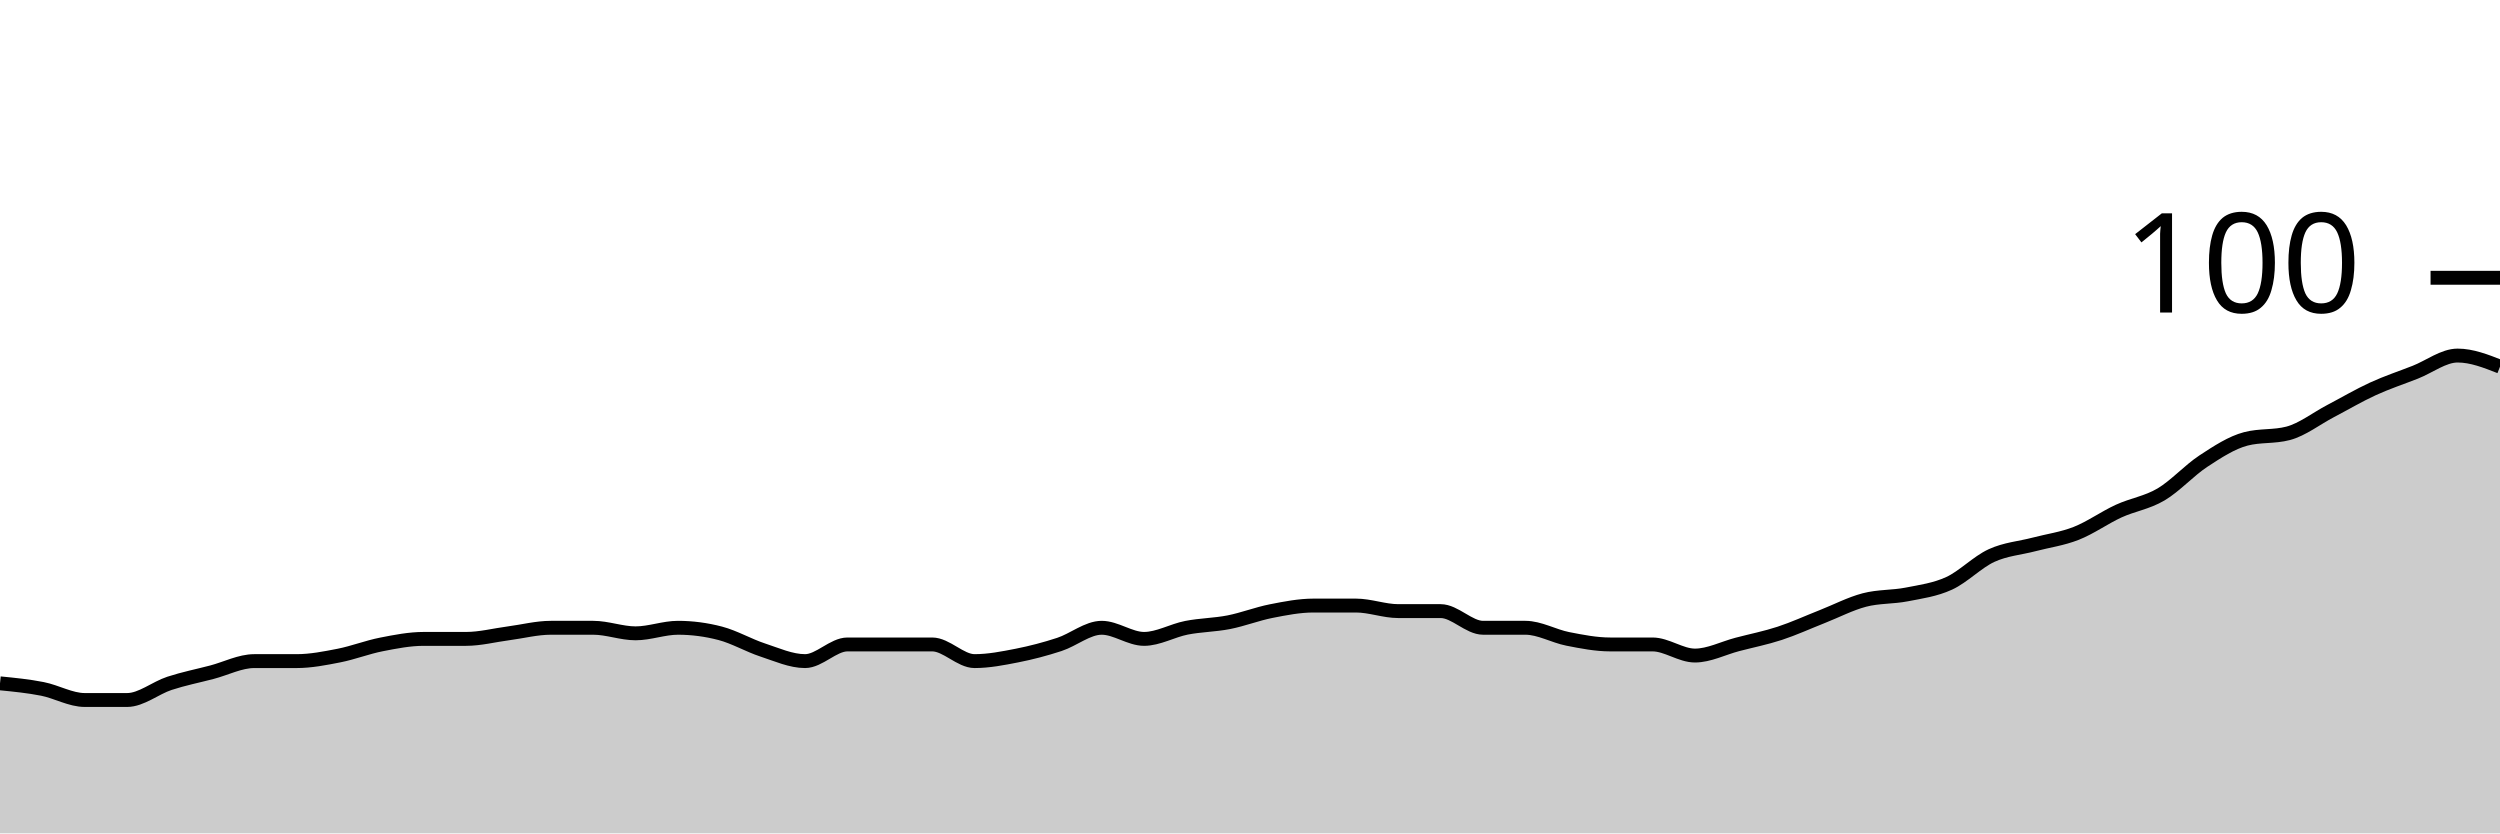
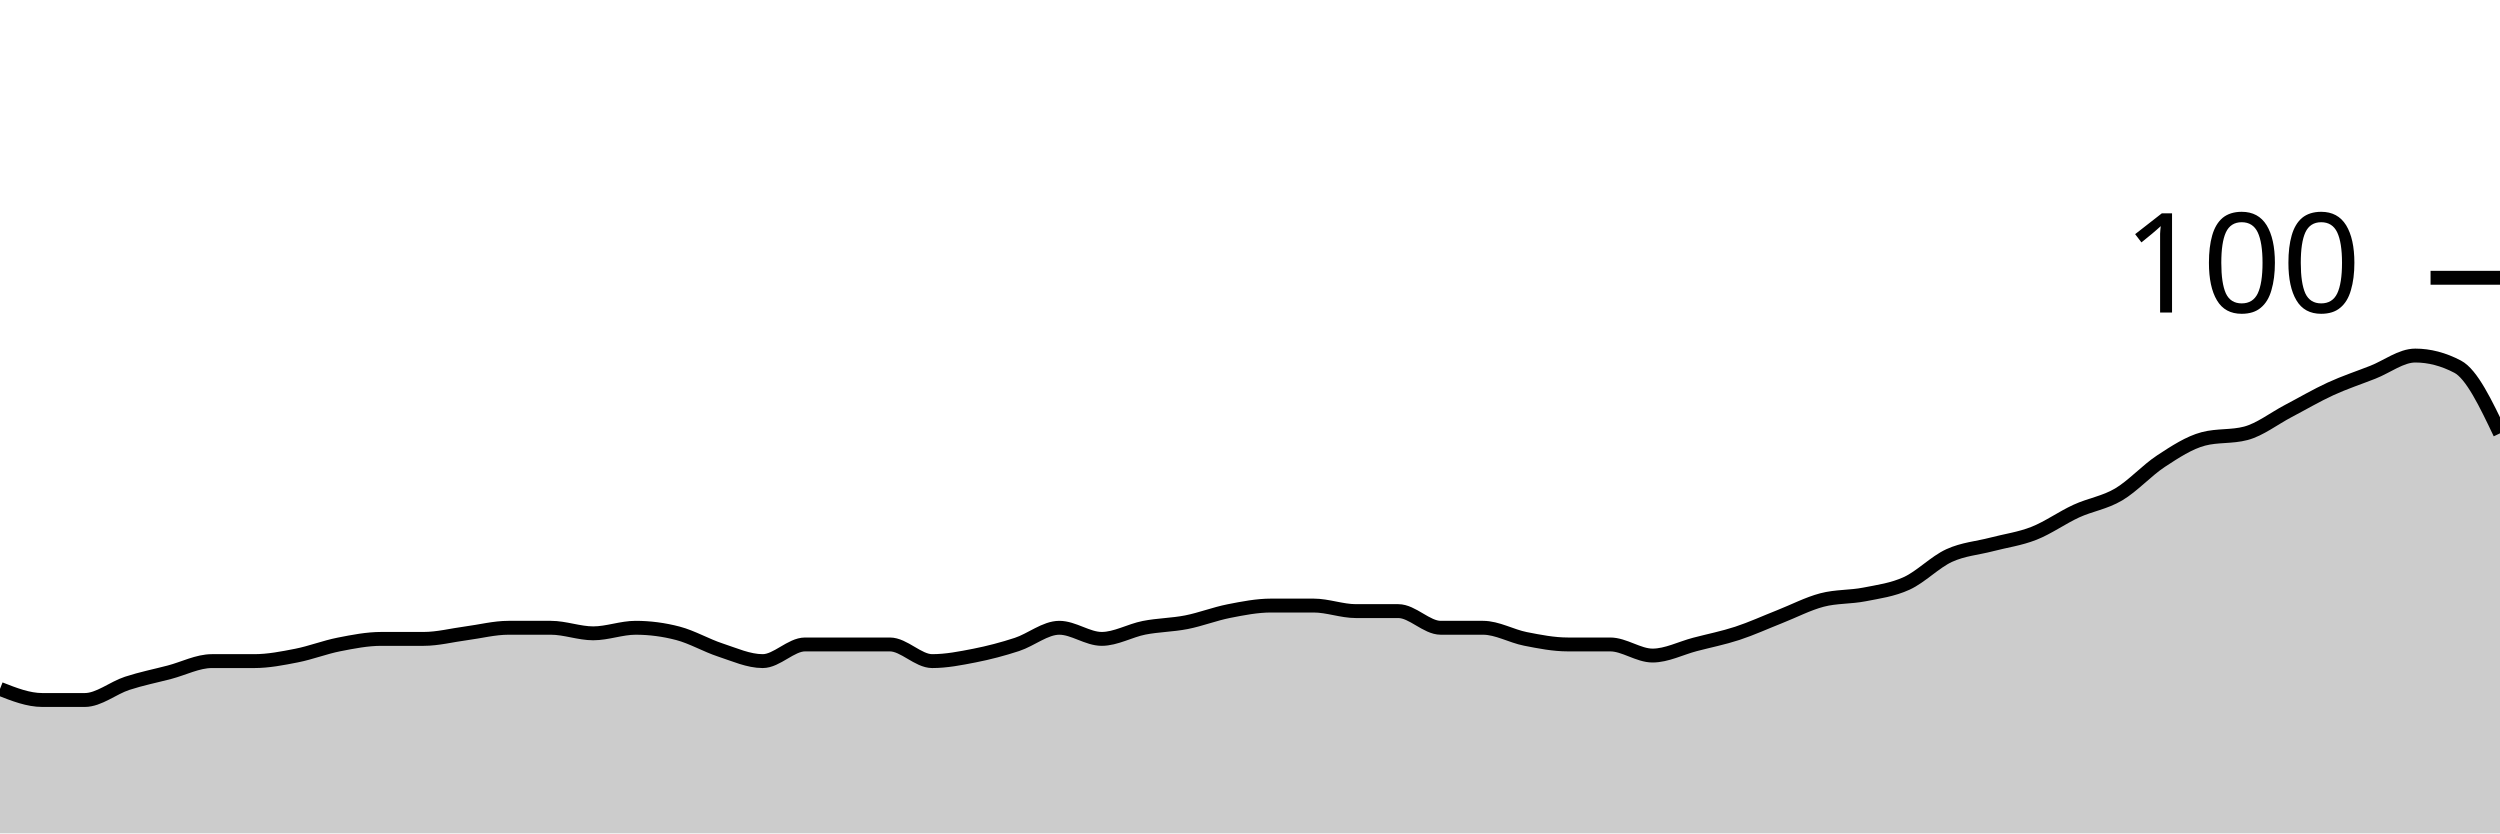
<svg xmlns="http://www.w3.org/2000/svg" viewBox="0 0 180 60">
  <g transform="translate(0,20)">
-     <path class="area" fill="rgba(0, 0, 0, 0.2)" d="M0,29.2C1.017,29.3,2.034,29.4,3.051,29.6C4.068,29.8,5.085,30.4,6.102,30.4C7.119,30.4,8.136,30.4,9.153,30.4C10.169,30.4,11.186,29.533,12.203,29.2C13.22,28.867,14.237,28.667,15.254,28.4C16.271,28.133,17.288,27.6,18.305,27.6C19.322,27.6,20.339,27.6,21.356,27.6C22.373,27.6,23.39,27.4,24.407,27.2C25.424,27,26.441,26.6,27.458,26.4C28.475,26.2,29.492,26,30.508,26C31.525,26,32.542,26,33.559,26C34.576,26,35.593,25.733,36.61,25.6C37.627,25.467,38.644,25.2,39.661,25.2C40.678,25.2,41.695,25.2,42.712,25.2C43.729,25.2,44.746,25.6,45.763,25.6C46.78,25.6,47.797,25.2,48.814,25.2C49.831,25.2,50.847,25.333,51.864,25.6C52.881,25.867,53.898,26.467,54.915,26.8C55.932,27.133,56.949,27.6,57.966,27.6C58.983,27.6,60,26.4,61.017,26.4C62.034,26.4,63.051,26.4,64.068,26.4C65.085,26.4,66.102,26.4,67.119,26.4C68.136,26.4,69.153,27.6,70.169,27.6C71.186,27.6,72.203,27.4,73.22,27.2C74.237,27,75.254,26.733,76.271,26.4C77.288,26.067,78.305,25.2,79.322,25.2C80.339,25.2,81.356,26,82.373,26C83.39,26,84.407,25.4,85.424,25.2C86.441,25,87.458,25,88.475,24.8C89.492,24.6,90.508,24.2,91.525,24C92.542,23.8,93.559,23.6,94.576,23.6C95.593,23.6,96.61,23.6,97.627,23.6C98.644,23.6,99.661,24,100.678,24C101.695,24,102.712,24,103.729,24C104.746,24,105.763,25.2,106.78,25.2C107.797,25.2,108.814,25.2,109.831,25.2C110.847,25.2,111.864,25.8,112.881,26C113.898,26.2,114.915,26.4,115.932,26.4C116.949,26.4,117.966,26.4,118.983,26.4C120,26.4,121.017,27.2,122.034,27.2C123.051,27.2,124.068,26.667,125.085,26.4C126.102,26.133,127.119,25.933,128.136,25.6C129.153,25.267,130.169,24.8,131.186,24.4C132.203,24,133.22,23.467,134.237,23.2C135.254,22.933,136.271,23,137.288,22.8C138.305,22.6,139.322,22.467,140.339,22C141.356,21.533,142.373,20.467,143.39,20C144.407,19.533,145.424,19.467,146.441,19.2C147.458,18.933,148.475,18.8,149.492,18.4C150.508,18,151.525,17.267,152.542,16.8C153.559,16.333,154.576,16.2,155.593,15.6C156.61,15,157.627,13.867,158.644,13.2C159.661,12.533,160.678,11.867,161.695,11.6C162.712,11.333,163.729,11.467,164.746,11.2C165.763,10.933,166.78,10.133,167.797,9.6C168.814,9.067,169.831,8.467,170.847,8C171.864,7.533,172.881,7.2,173.898,6.8C174.915,6.4,175.932,5.6,176.949,5.6C177.966,5.6,178.983,6,180,6.4L180,40C178.983,40,177.966,40,176.949,40C175.932,40,174.915,40,173.898,40C172.881,40,171.864,40,170.847,40C169.831,40,168.814,40,167.797,40C166.78,40,165.763,40,164.746,40C163.729,40,162.712,40,161.695,40C160.678,40,159.661,40,158.644,40C157.627,40,156.61,40,155.593,40C154.576,40,153.559,40,152.542,40C151.525,40,150.508,40,149.492,40C148.475,40,147.458,40,146.441,40C145.424,40,144.407,40,143.39,40C142.373,40,141.356,40,140.339,40C139.322,40,138.305,40,137.288,40C136.271,40,135.254,40,134.237,40C133.22,40,132.203,40,131.186,40C130.169,40,129.153,40,128.136,40C127.119,40,126.102,40,125.085,40C124.068,40,123.051,40,122.034,40C121.017,40,120,40,118.983,40C117.966,40,116.949,40,115.932,40C114.915,40,113.898,40,112.881,40C111.864,40,110.847,40,109.831,40C108.814,40,107.797,40,106.78,40C105.763,40,104.746,40,103.729,40C102.712,40,101.695,40,100.678,40C99.661,40,98.644,40,97.627,40C96.61,40,95.593,40,94.576,40C93.559,40,92.542,40,91.525,40C90.508,40,89.492,40,88.475,40C87.458,40,86.441,40,85.424,40C84.407,40,83.39,40,82.373,40C81.356,40,80.339,40,79.322,40C78.305,40,77.288,40,76.271,40C75.254,40,74.237,40,73.22,40C72.203,40,71.186,40,70.169,40C69.153,40,68.136,40,67.119,40C66.102,40,65.085,40,64.068,40C63.051,40,62.034,40,61.017,40C60,40,58.983,40,57.966,40C56.949,40,55.932,40,54.915,40C53.898,40,52.881,40,51.864,40C50.847,40,49.831,40,48.814,40C47.797,40,46.78,40,45.763,40C44.746,40,43.729,40,42.712,40C41.695,40,40.678,40,39.661,40C38.644,40,37.627,40,36.61,40C35.593,40,34.576,40,33.559,40C32.542,40,31.525,40,30.508,40C29.492,40,28.475,40,27.458,40C26.441,40,25.424,40,24.407,40C23.39,40,22.373,40,21.356,40C20.339,40,19.322,40,18.305,40C17.288,40,16.271,40,15.254,40C14.237,40,13.22,40,12.203,40C11.186,40,10.169,40,9.153,40C8.136,40,7.119,40,6.102,40C5.085,40,4.068,40,3.051,40C2.034,40,1.017,40,0,40Z" />
-     <path class="line" stroke="black" fill="none" d="M0,29.2C1.017,29.3,2.034,29.4,3.051,29.6C4.068,29.8,5.085,30.4,6.102,30.4C7.119,30.4,8.136,30.4,9.153,30.4C10.169,30.4,11.186,29.533,12.203,29.2C13.22,28.867,14.237,28.667,15.254,28.4C16.271,28.133,17.288,27.6,18.305,27.6C19.322,27.6,20.339,27.6,21.356,27.6C22.373,27.6,23.39,27.4,24.407,27.2C25.424,27,26.441,26.6,27.458,26.4C28.475,26.2,29.492,26,30.508,26C31.525,26,32.542,26,33.559,26C34.576,26,35.593,25.733,36.61,25.6C37.627,25.467,38.644,25.2,39.661,25.2C40.678,25.2,41.695,25.2,42.712,25.2C43.729,25.2,44.746,25.6,45.763,25.6C46.78,25.6,47.797,25.2,48.814,25.2C49.831,25.2,50.847,25.333,51.864,25.6C52.881,25.867,53.898,26.467,54.915,26.8C55.932,27.133,56.949,27.6,57.966,27.6C58.983,27.6,60,26.4,61.017,26.4C62.034,26.4,63.051,26.4,64.068,26.4C65.085,26.4,66.102,26.4,67.119,26.4C68.136,26.4,69.153,27.6,70.169,27.6C71.186,27.6,72.203,27.4,73.22,27.2C74.237,27,75.254,26.733,76.271,26.4C77.288,26.067,78.305,25.2,79.322,25.2C80.339,25.2,81.356,26,82.373,26C83.39,26,84.407,25.4,85.424,25.2C86.441,25,87.458,25,88.475,24.8C89.492,24.6,90.508,24.2,91.525,24C92.542,23.8,93.559,23.6,94.576,23.6C95.593,23.6,96.61,23.6,97.627,23.6C98.644,23.6,99.661,24,100.678,24C101.695,24,102.712,24,103.729,24C104.746,24,105.763,25.2,106.78,25.2C107.797,25.2,108.814,25.2,109.831,25.2C110.847,25.2,111.864,25.8,112.881,26C113.898,26.2,114.915,26.4,115.932,26.4C116.949,26.4,117.966,26.4,118.983,26.4C120,26.4,121.017,27.2,122.034,27.2C123.051,27.2,124.068,26.667,125.085,26.4C126.102,26.133,127.119,25.933,128.136,25.6C129.153,25.267,130.169,24.8,131.186,24.4C132.203,24,133.22,23.467,134.237,23.2C135.254,22.933,136.271,23,137.288,22.8C138.305,22.6,139.322,22.467,140.339,22C141.356,21.533,142.373,20.467,143.39,20C144.407,19.533,145.424,19.467,146.441,19.2C147.458,18.933,148.475,18.8,149.492,18.4C150.508,18,151.525,17.267,152.542,16.8C153.559,16.333,154.576,16.2,155.593,15.6C156.61,15,157.627,13.867,158.644,13.2C159.661,12.533,160.678,11.867,161.695,11.6C162.712,11.333,163.729,11.467,164.746,11.2C165.763,10.933,166.78,10.133,167.797,9.6C168.814,9.067,169.831,8.467,170.847,8C171.864,7.533,172.881,7.2,173.898,6.8C174.915,6.4,175.932,5.6,176.949,5.6C177.966,5.6,178.983,6,180,6.4" />
+     <path class="area" fill="rgba(0, 0, 0, 0.2)" d="M0,29.6C1.017,30,2.034,30.4,3.051,30.4C4.068,30.4,5.085,30.4,6.102,30.4C7.119,30.4,8.136,29.533,9.153,29.2C10.169,28.867,11.186,28.667,12.203,28.4C13.22,28.133,14.237,27.6,15.254,27.6C16.271,27.6,17.288,27.6,18.305,27.6C19.322,27.6,20.339,27.4,21.356,27.2C22.373,27,23.39,26.6,24.407,26.4C25.424,26.2,26.441,26,27.458,26C28.475,26,29.492,26,30.508,26C31.525,26,32.542,25.733,33.559,25.6C34.576,25.467,35.593,25.2,36.61,25.2C37.627,25.2,38.644,25.2,39.661,25.2C40.678,25.2,41.695,25.6,42.712,25.6C43.729,25.6,44.746,25.2,45.763,25.2C46.78,25.2,47.797,25.333,48.814,25.6C49.831,25.867,50.847,26.467,51.864,26.8C52.881,27.133,53.898,27.6,54.915,27.6C55.932,27.6,56.949,26.4,57.966,26.4C58.983,26.4,60,26.4,61.017,26.4C62.034,26.4,63.051,26.4,64.068,26.4C65.085,26.4,66.102,27.6,67.119,27.6C68.136,27.6,69.153,27.4,70.169,27.2C71.186,27,72.203,26.733,73.22,26.4C74.237,26.067,75.254,25.2,76.271,25.2C77.288,25.2,78.305,26,79.322,26C80.339,26,81.356,25.4,82.373,25.2C83.39,25,84.407,25,85.424,24.8C86.441,24.6,87.458,24.2,88.475,24C89.492,23.8,90.508,23.6,91.525,23.6C92.542,23.6,93.559,23.6,94.576,23.6C95.593,23.6,96.61,24,97.627,24C98.644,24,99.661,24,100.678,24C101.695,24,102.712,25.2,103.729,25.2C104.746,25.2,105.763,25.2,106.78,25.2C107.797,25.2,108.814,25.8,109.831,26C110.847,26.2,111.864,26.4,112.881,26.4C113.898,26.4,114.915,26.4,115.932,26.4C116.949,26.4,117.966,27.2,118.983,27.2C120,27.2,121.017,26.667,122.034,26.4C123.051,26.133,124.068,25.933,125.085,25.6C126.102,25.267,127.119,24.8,128.136,24.4C129.153,24,130.169,23.467,131.186,23.2C132.203,22.933,133.22,23,134.237,22.8C135.254,22.6,136.271,22.467,137.288,22C138.305,21.533,139.322,20.467,140.339,20C141.356,19.533,142.373,19.467,143.39,19.2C144.407,18.933,145.424,18.8,146.441,18.4C147.458,18,148.475,17.267,149.492,16.8C150.508,16.333,151.525,16.2,152.542,15.6C153.559,15,154.576,13.867,155.593,13.2C156.61,12.533,157.627,11.867,158.644,11.6C159.661,11.333,160.678,11.467,161.695,11.2C162.712,10.933,163.729,10.133,164.746,9.6C165.763,9.067,166.78,8.467,167.797,8C168.814,7.533,169.831,7.2,170.847,6.8C171.864,6.4,172.881,5.6,173.898,5.6C174.915,5.6,175.932,5.867,176.949,6.4C177.966,6.933,178.983,9.067,180,11.2L180,40C178.983,40,177.966,40,176.949,40C175.932,40,174.915,40,173.898,40C172.881,40,171.864,40,170.847,40C169.831,40,168.814,40,167.797,40C166.78,40,165.763,40,164.746,40C163.729,40,162.712,40,161.695,40C160.678,40,159.661,40,158.644,40C157.627,40,156.61,40,155.593,40C154.576,40,153.559,40,152.542,40C151.525,40,150.508,40,149.492,40C148.475,40,147.458,40,146.441,40C145.424,40,144.407,40,143.39,40C142.373,40,141.356,40,140.339,40C139.322,40,138.305,40,137.288,40C136.271,40,135.254,40,134.237,40C133.22,40,132.203,40,131.186,40C130.169,40,129.153,40,128.136,40C127.119,40,126.102,40,125.085,40C124.068,40,123.051,40,122.034,40C121.017,40,120,40,118.983,40C117.966,40,116.949,40,115.932,40C114.915,40,113.898,40,112.881,40C111.864,40,110.847,40,109.831,40C108.814,40,107.797,40,106.78,40C105.763,40,104.746,40,103.729,40C102.712,40,101.695,40,100.678,40C99.661,40,98.644,40,97.627,40C96.61,40,95.593,40,94.576,40C93.559,40,92.542,40,91.525,40C90.508,40,89.492,40,88.475,40C87.458,40,86.441,40,85.424,40C84.407,40,83.39,40,82.373,40C81.356,40,80.339,40,79.322,40C78.305,40,77.288,40,76.271,40C75.254,40,74.237,40,73.22,40C72.203,40,71.186,40,70.169,40C69.153,40,68.136,40,67.119,40C66.102,40,65.085,40,64.068,40C63.051,40,62.034,40,61.017,40C60,40,58.983,40,57.966,40C56.949,40,55.932,40,54.915,40C53.898,40,52.881,40,51.864,40C50.847,40,49.831,40,48.814,40C47.797,40,46.78,40,45.763,40C44.746,40,43.729,40,42.712,40C41.695,40,40.678,40,39.661,40C38.644,40,37.627,40,36.61,40C35.593,40,34.576,40,33.559,40C32.542,40,31.525,40,30.508,40C29.492,40,28.475,40,27.458,40C26.441,40,25.424,40,24.407,40C23.39,40,22.373,40,21.356,40C20.339,40,19.322,40,18.305,40C17.288,40,16.271,40,15.254,40C14.237,40,13.22,40,12.203,40C11.186,40,10.169,40,9.153,40C8.136,40,7.119,40,6.102,40C5.085,40,4.068,40,3.051,40C2.034,40,1.017,40,0,40Z" />
+     <path class="line" stroke="black" fill="none" d="M0,29.6C1.017,30,2.034,30.4,3.051,30.4C4.068,30.4,5.085,30.4,6.102,30.4C7.119,30.4,8.136,29.533,9.153,29.2C10.169,28.867,11.186,28.667,12.203,28.4C13.22,28.133,14.237,27.6,15.254,27.6C16.271,27.6,17.288,27.6,18.305,27.6C19.322,27.6,20.339,27.4,21.356,27.2C22.373,27,23.39,26.6,24.407,26.4C25.424,26.2,26.441,26,27.458,26C28.475,26,29.492,26,30.508,26C31.525,26,32.542,25.733,33.559,25.6C34.576,25.467,35.593,25.2,36.61,25.2C37.627,25.2,38.644,25.2,39.661,25.2C40.678,25.2,41.695,25.6,42.712,25.6C43.729,25.6,44.746,25.2,45.763,25.2C46.78,25.2,47.797,25.333,48.814,25.6C49.831,25.867,50.847,26.467,51.864,26.8C52.881,27.133,53.898,27.6,54.915,27.6C55.932,27.6,56.949,26.4,57.966,26.4C58.983,26.4,60,26.4,61.017,26.4C62.034,26.4,63.051,26.4,64.068,26.4C65.085,26.4,66.102,27.6,67.119,27.6C68.136,27.6,69.153,27.4,70.169,27.2C71.186,27,72.203,26.733,73.22,26.4C74.237,26.067,75.254,25.2,76.271,25.2C77.288,25.2,78.305,26,79.322,26C80.339,26,81.356,25.4,82.373,25.2C83.39,25,84.407,25,85.424,24.8C86.441,24.6,87.458,24.2,88.475,24C89.492,23.8,90.508,23.6,91.525,23.6C92.542,23.6,93.559,23.6,94.576,23.6C95.593,23.6,96.61,24,97.627,24C98.644,24,99.661,24,100.678,24C101.695,24,102.712,25.2,103.729,25.2C104.746,25.2,105.763,25.2,106.78,25.2C107.797,25.2,108.814,25.8,109.831,26C110.847,26.2,111.864,26.4,112.881,26.4C113.898,26.4,114.915,26.4,115.932,26.4C116.949,26.4,117.966,27.2,118.983,27.2C120,27.2,121.017,26.667,122.034,26.4C123.051,26.133,124.068,25.933,125.085,25.6C126.102,25.267,127.119,24.8,128.136,24.4C129.153,24,130.169,23.467,131.186,23.2C132.203,22.933,133.22,23,134.237,22.8C135.254,22.6,136.271,22.467,137.288,22C138.305,21.533,139.322,20.467,140.339,20C141.356,19.533,142.373,19.467,143.39,19.2C144.407,18.933,145.424,18.8,146.441,18.4C147.458,18,148.475,17.267,149.492,16.8C150.508,16.333,151.525,16.2,152.542,15.6C153.559,15,154.576,13.867,155.593,13.2C156.61,12.533,157.627,11.867,158.644,11.6C159.661,11.333,160.678,11.467,161.695,11.2C162.712,10.933,163.729,10.133,164.746,9.6C165.763,9.067,166.78,8.467,167.797,8C168.814,7.533,169.831,7.2,170.847,6.8C171.864,6.4,172.881,5.6,173.898,5.6C174.915,5.6,175.932,5.867,176.949,6.4C177.966,6.933,178.983,9.067,180,11.2" />
    <path class="axis-ceiling" stroke-width="1" stroke="black" fill="none" d="M175,0L180,0" />
    <text class="axis-ceiling-label" font-family="sans-serif" text-anchor="end" font-size="10px" x="170" y="2.5">100</text>
  </g>
</svg>
